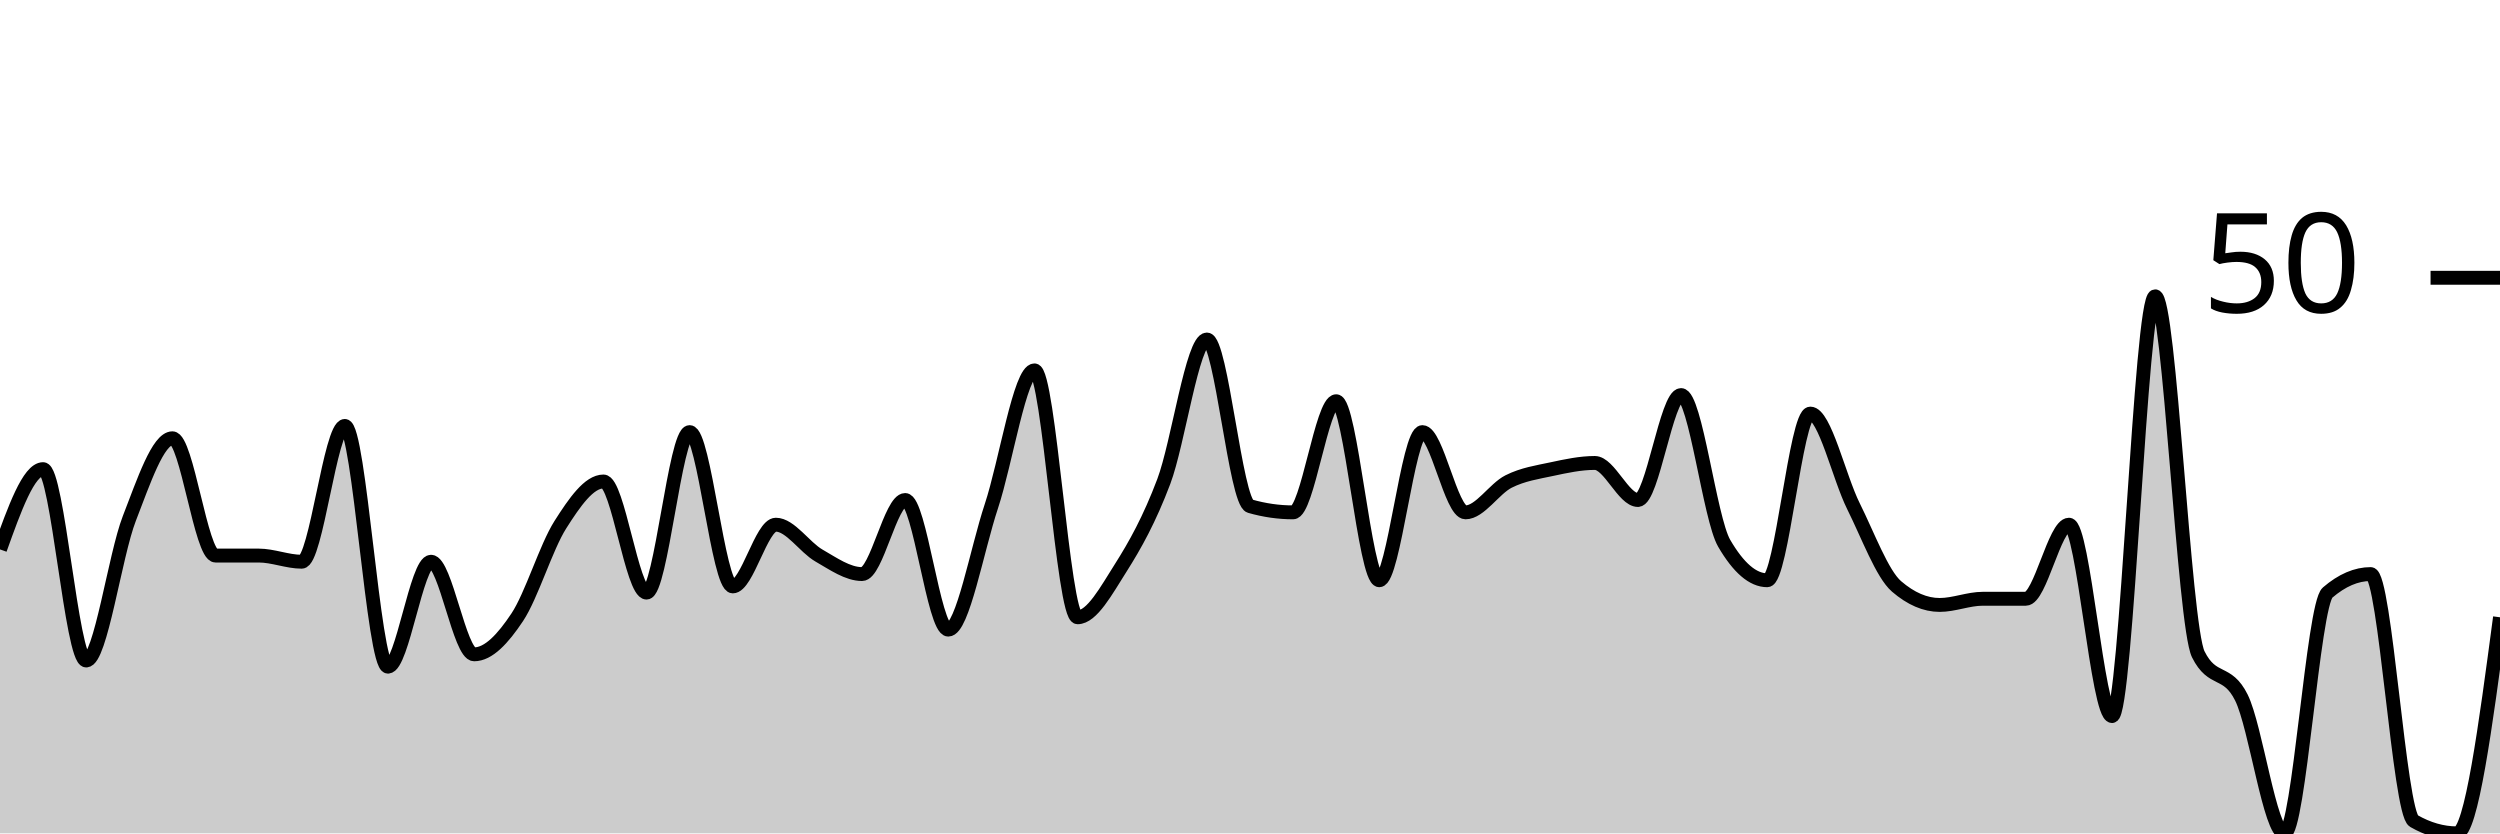
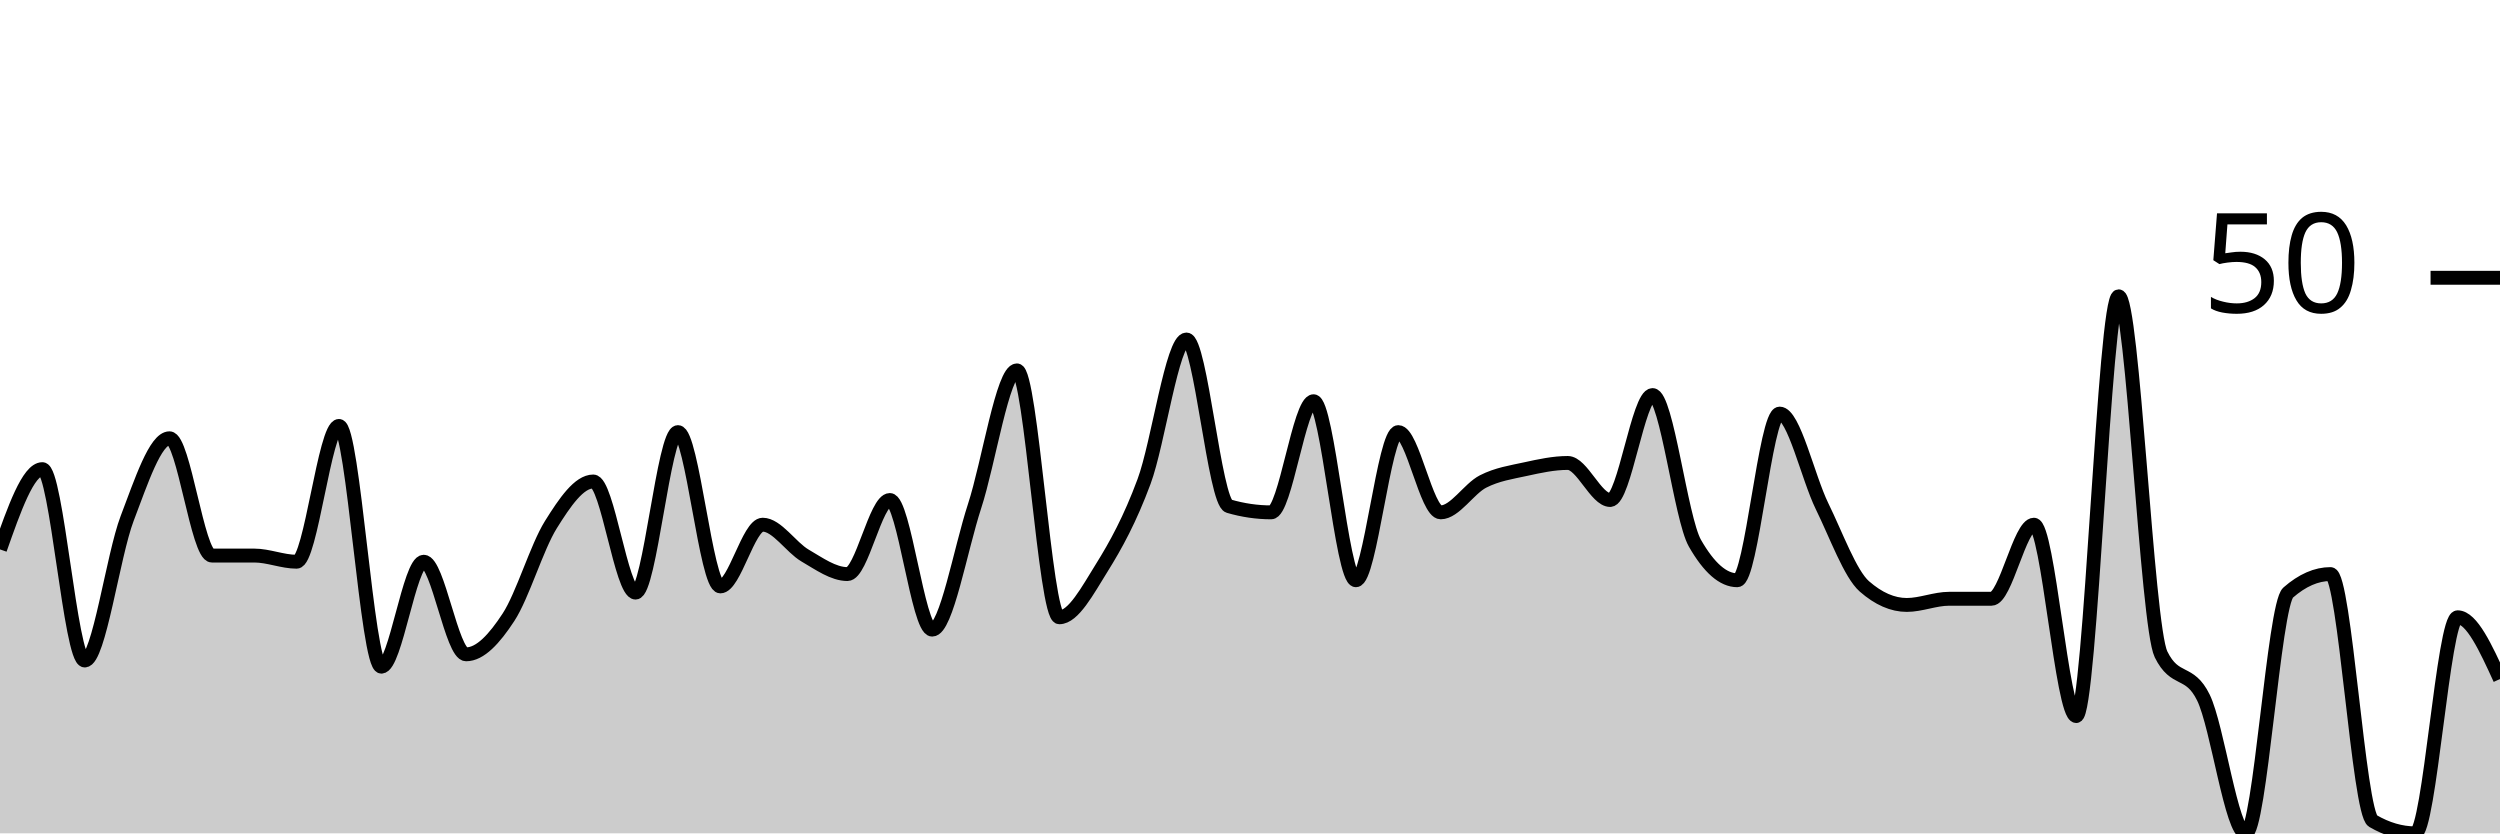
<svg xmlns="http://www.w3.org/2000/svg" viewBox="0 0 180 60">
  <g transform="translate(0,20)">
-     <path class="area" fill="rgba(0, 0, 0, 0.2)" d="M0,19.556C1.034,16.667,2.069,13.778,3.103,13.778C4.138,13.778,5.172,27.556,6.207,27.556C7.241,27.556,8.276,20,9.31,17.333C10.345,14.667,11.379,11.556,12.414,11.556C13.448,11.556,14.483,20,15.517,20C16.552,20,17.586,20,18.621,20C19.655,20,20.69,20.444,21.724,20.444C22.759,20.444,23.793,10.667,24.828,10.667C25.862,10.667,26.897,28,27.931,28C28.966,28,30,20.444,31.034,20.444C32.069,20.444,33.103,27.111,34.138,27.111C35.172,27.111,36.207,26,37.241,24.444C38.276,22.889,39.31,19.407,40.345,17.778C41.379,16.148,42.414,14.667,43.448,14.667C44.483,14.667,45.517,22.667,46.552,22.667C47.586,22.667,48.621,11.111,49.655,11.111C50.69,11.111,51.724,22.222,52.759,22.222C53.793,22.222,54.828,17.778,55.862,17.778C56.897,17.778,57.931,19.407,58.966,20C60,20.593,61.034,21.333,62.069,21.333C63.103,21.333,64.138,16,65.172,16C66.207,16,67.241,25.333,68.276,25.333C69.31,25.333,70.345,19.556,71.379,16.444C72.414,13.333,73.448,6.667,74.483,6.667C75.517,6.667,76.552,24.444,77.586,24.444C78.621,24.444,79.655,22.519,80.69,20.889C81.724,19.259,82.759,17.407,83.793,14.667C84.828,11.926,85.862,4.444,86.897,4.444C87.931,4.444,88.966,16.148,90,16.444C91.034,16.741,92.069,16.889,93.103,16.889C94.138,16.889,95.172,8.889,96.207,8.889C97.241,8.889,98.276,21.778,99.31,21.778C100.345,21.778,101.379,11.111,102.414,11.111C103.448,11.111,104.483,16.889,105.517,16.889C106.552,16.889,107.586,15.185,108.621,14.667C109.655,14.148,110.69,14,111.724,13.778C112.759,13.556,113.793,13.333,114.828,13.333C115.862,13.333,116.897,16,117.931,16C118.966,16,120,8.444,121.034,8.444C122.069,8.444,123.103,17.333,124.138,19.111C125.172,20.889,126.207,21.778,127.241,21.778C128.276,21.778,129.31,9.778,130.345,9.778C131.379,9.778,132.414,14.37,133.448,16.444C134.483,18.519,135.517,21.333,136.552,22.222C137.586,23.111,138.621,23.556,139.655,23.556C140.69,23.556,141.724,23.111,142.759,23.111C143.793,23.111,144.828,23.111,145.862,23.111C146.897,23.111,147.931,17.778,148.966,17.778C150,17.778,151.034,31.556,152.069,31.556C153.103,31.556,154.138,1.333,155.172,1.333C156.207,1.333,157.241,25.037,158.276,27.111C159.31,29.185,160.345,28.148,161.379,30.222C162.414,32.296,163.448,40,164.483,40C165.517,40,166.552,23.556,167.586,22.667C168.621,21.778,169.655,21.333,170.69,21.333C171.724,21.333,172.759,38.519,173.793,39.111C174.828,39.704,175.862,40,176.897,40C177.931,40,178.966,32.222,180,24.444L180,40C178.966,40,177.931,40,176.897,40C175.862,40,174.828,40,173.793,40C172.759,40,171.724,40,170.69,40C169.655,40,168.621,40,167.586,40C166.552,40,165.517,40,164.483,40C163.448,40,162.414,40,161.379,40C160.345,40,159.31,40,158.276,40C157.241,40,156.207,40,155.172,40C154.138,40,153.103,40,152.069,40C151.034,40,150,40,148.966,40C147.931,40,146.897,40,145.862,40C144.828,40,143.793,40,142.759,40C141.724,40,140.69,40,139.655,40C138.621,40,137.586,40,136.552,40C135.517,40,134.483,40,133.448,40C132.414,40,131.379,40,130.345,40C129.31,40,128.276,40,127.241,40C126.207,40,125.172,40,124.138,40C123.103,40,122.069,40,121.034,40C120,40,118.966,40,117.931,40C116.897,40,115.862,40,114.828,40C113.793,40,112.759,40,111.724,40C110.69,40,109.655,40,108.621,40C107.586,40,106.552,40,105.517,40C104.483,40,103.448,40,102.414,40C101.379,40,100.345,40,99.31,40C98.276,40,97.241,40,96.207,40C95.172,40,94.138,40,93.103,40C92.069,40,91.034,40,90,40C88.966,40,87.931,40,86.897,40C85.862,40,84.828,40,83.793,40C82.759,40,81.724,40,80.69,40C79.655,40,78.621,40,77.586,40C76.552,40,75.517,40,74.483,40C73.448,40,72.414,40,71.379,40C70.345,40,69.31,40,68.276,40C67.241,40,66.207,40,65.172,40C64.138,40,63.103,40,62.069,40C61.034,40,60,40,58.966,40C57.931,40,56.897,40,55.862,40C54.828,40,53.793,40,52.759,40C51.724,40,50.69,40,49.655,40C48.621,40,47.586,40,46.552,40C45.517,40,44.483,40,43.448,40C42.414,40,41.379,40,40.345,40C39.31,40,38.276,40,37.241,40C36.207,40,35.172,40,34.138,40C33.103,40,32.069,40,31.034,40C30,40,28.966,40,27.931,40C26.897,40,25.862,40,24.828,40C23.793,40,22.759,40,21.724,40C20.69,40,19.655,40,18.621,40C17.586,40,16.552,40,15.517,40C14.483,40,13.448,40,12.414,40C11.379,40,10.345,40,9.31,40C8.276,40,7.241,40,6.207,40C5.172,40,4.138,40,3.103,40C2.069,40,1.034,40,0,40Z" />
-     <path class="line" stroke="black" fill="none" d="M0,19.556C1.034,16.667,2.069,13.778,3.103,13.778C4.138,13.778,5.172,27.556,6.207,27.556C7.241,27.556,8.276,20,9.31,17.333C10.345,14.667,11.379,11.556,12.414,11.556C13.448,11.556,14.483,20,15.517,20C16.552,20,17.586,20,18.621,20C19.655,20,20.69,20.444,21.724,20.444C22.759,20.444,23.793,10.667,24.828,10.667C25.862,10.667,26.897,28,27.931,28C28.966,28,30,20.444,31.034,20.444C32.069,20.444,33.103,27.111,34.138,27.111C35.172,27.111,36.207,26,37.241,24.444C38.276,22.889,39.31,19.407,40.345,17.778C41.379,16.148,42.414,14.667,43.448,14.667C44.483,14.667,45.517,22.667,46.552,22.667C47.586,22.667,48.621,11.111,49.655,11.111C50.69,11.111,51.724,22.222,52.759,22.222C53.793,22.222,54.828,17.778,55.862,17.778C56.897,17.778,57.931,19.407,58.966,20C60,20.593,61.034,21.333,62.069,21.333C63.103,21.333,64.138,16,65.172,16C66.207,16,67.241,25.333,68.276,25.333C69.31,25.333,70.345,19.556,71.379,16.444C72.414,13.333,73.448,6.667,74.483,6.667C75.517,6.667,76.552,24.444,77.586,24.444C78.621,24.444,79.655,22.519,80.69,20.889C81.724,19.259,82.759,17.407,83.793,14.667C84.828,11.926,85.862,4.444,86.897,4.444C87.931,4.444,88.966,16.148,90,16.444C91.034,16.741,92.069,16.889,93.103,16.889C94.138,16.889,95.172,8.889,96.207,8.889C97.241,8.889,98.276,21.778,99.31,21.778C100.345,21.778,101.379,11.111,102.414,11.111C103.448,11.111,104.483,16.889,105.517,16.889C106.552,16.889,107.586,15.185,108.621,14.667C109.655,14.148,110.69,14,111.724,13.778C112.759,13.556,113.793,13.333,114.828,13.333C115.862,13.333,116.897,16,117.931,16C118.966,16,120,8.444,121.034,8.444C122.069,8.444,123.103,17.333,124.138,19.111C125.172,20.889,126.207,21.778,127.241,21.778C128.276,21.778,129.31,9.778,130.345,9.778C131.379,9.778,132.414,14.37,133.448,16.444C134.483,18.519,135.517,21.333,136.552,22.222C137.586,23.111,138.621,23.556,139.655,23.556C140.69,23.556,141.724,23.111,142.759,23.111C143.793,23.111,144.828,23.111,145.862,23.111C146.897,23.111,147.931,17.778,148.966,17.778C150,17.778,151.034,31.556,152.069,31.556C153.103,31.556,154.138,1.333,155.172,1.333C156.207,1.333,157.241,25.037,158.276,27.111C159.31,29.185,160.345,28.148,161.379,30.222C162.414,32.296,163.448,40,164.483,40C165.517,40,166.552,23.556,167.586,22.667C168.621,21.778,169.655,21.333,170.69,21.333C171.724,21.333,172.759,38.519,173.793,39.111C174.828,39.704,175.862,40,176.897,40C177.931,40,178.966,32.222,180,24.444" />
+     <path class="area" fill="rgba(0, 0, 0, 0.2)" d="M0,19.556C1.017,16.667,2.034,13.778,3.051,13.778C4.068,13.778,5.085,27.556,6.102,27.556C7.119,27.556,8.136,20,9.153,17.333C10.169,14.667,11.186,11.556,12.203,11.556C13.22,11.556,14.237,20,15.254,20C16.271,20,17.288,20,18.305,20C19.322,20,20.339,20.444,21.356,20.444C22.373,20.444,23.39,10.667,24.407,10.667C25.424,10.667,26.441,28,27.458,28C28.475,28,29.492,20.444,30.508,20.444C31.525,20.444,32.542,27.111,33.559,27.111C34.576,27.111,35.593,26,36.61,24.444C37.627,22.889,38.644,19.407,39.661,17.778C40.678,16.148,41.695,14.667,42.712,14.667C43.729,14.667,44.746,22.667,45.763,22.667C46.78,22.667,47.797,11.111,48.814,11.111C49.831,11.111,50.847,22.222,51.864,22.222C52.881,22.222,53.898,17.778,54.915,17.778C55.932,17.778,56.949,19.407,57.966,20C58.983,20.593,60,21.333,61.017,21.333C62.034,21.333,63.051,16,64.068,16C65.085,16,66.102,25.333,67.119,25.333C68.136,25.333,69.153,19.556,70.169,16.444C71.186,13.333,72.203,6.667,73.22,6.667C74.237,6.667,75.254,24.444,76.271,24.444C77.288,24.444,78.305,22.519,79.322,20.889C80.339,19.259,81.356,17.407,82.373,14.667C83.39,11.926,84.407,4.444,85.424,4.444C86.441,4.444,87.458,16.148,88.475,16.444C89.492,16.741,90.508,16.889,91.525,16.889C92.542,16.889,93.559,8.889,94.576,8.889C95.593,8.889,96.61,21.778,97.627,21.778C98.644,21.778,99.661,11.111,100.678,11.111C101.695,11.111,102.712,16.889,103.729,16.889C104.746,16.889,105.763,15.185,106.78,14.667C107.797,14.148,108.814,14,109.831,13.778C110.847,13.556,111.864,13.333,112.881,13.333C113.898,13.333,114.915,16,115.932,16C116.949,16,117.966,8.444,118.983,8.444C120,8.444,121.017,17.333,122.034,19.111C123.051,20.889,124.068,21.778,125.085,21.778C126.102,21.778,127.119,9.778,128.136,9.778C129.153,9.778,130.169,14.37,131.186,16.444C132.203,18.519,133.22,21.333,134.237,22.222C135.254,23.111,136.271,23.556,137.288,23.556C138.305,23.556,139.322,23.111,140.339,23.111C141.356,23.111,142.373,23.111,143.39,23.111C144.407,23.111,145.424,17.778,146.441,17.778C147.458,17.778,148.475,31.556,149.492,31.556C150.508,31.556,151.525,1.333,152.542,1.333C153.559,1.333,154.576,25.037,155.593,27.111C156.61,29.185,157.627,28.148,158.644,30.222C159.661,32.296,160.678,40,161.695,40C162.712,40,163.729,23.556,164.746,22.667C165.763,21.778,166.78,21.333,167.797,21.333C168.814,21.333,169.831,38.519,170.847,39.111C171.864,39.704,172.881,40,173.898,40C174.915,40,175.932,24.444,176.949,24.444C177.966,24.444,178.983,26.667,180,28.889L180,40C178.983,40,177.966,40,176.949,40C175.932,40,174.915,40,173.898,40C172.881,40,171.864,40,170.847,40C169.831,40,168.814,40,167.797,40C166.78,40,165.763,40,164.746,40C163.729,40,162.712,40,161.695,40C160.678,40,159.661,40,158.644,40C157.627,40,156.61,40,155.593,40C154.576,40,153.559,40,152.542,40C151.525,40,150.508,40,149.492,40C148.475,40,147.458,40,146.441,40C145.424,40,144.407,40,143.39,40C142.373,40,141.356,40,140.339,40C139.322,40,138.305,40,137.288,40C136.271,40,135.254,40,134.237,40C133.22,40,132.203,40,131.186,40C130.169,40,129.153,40,128.136,40C127.119,40,126.102,40,125.085,40C124.068,40,123.051,40,122.034,40C121.017,40,120,40,118.983,40C117.966,40,116.949,40,115.932,40C114.915,40,113.898,40,112.881,40C111.864,40,110.847,40,109.831,40C108.814,40,107.797,40,106.78,40C105.763,40,104.746,40,103.729,40C102.712,40,101.695,40,100.678,40C99.661,40,98.644,40,97.627,40C96.61,40,95.593,40,94.576,40C93.559,40,92.542,40,91.525,40C90.508,40,89.492,40,88.475,40C87.458,40,86.441,40,85.424,40C84.407,40,83.39,40,82.373,40C81.356,40,80.339,40,79.322,40C78.305,40,77.288,40,76.271,40C75.254,40,74.237,40,73.22,40C72.203,40,71.186,40,70.169,40C69.153,40,68.136,40,67.119,40C66.102,40,65.085,40,64.068,40C63.051,40,62.034,40,61.017,40C60,40,58.983,40,57.966,40C56.949,40,55.932,40,54.915,40C53.898,40,52.881,40,51.864,40C50.847,40,49.831,40,48.814,40C47.797,40,46.78,40,45.763,40C44.746,40,43.729,40,42.712,40C41.695,40,40.678,40,39.661,40C38.644,40,37.627,40,36.61,40C35.593,40,34.576,40,33.559,40C32.542,40,31.525,40,30.508,40C29.492,40,28.475,40,27.458,40C26.441,40,25.424,40,24.407,40C23.39,40,22.373,40,21.356,40C20.339,40,19.322,40,18.305,40C17.288,40,16.271,40,15.254,40C14.237,40,13.22,40,12.203,40C11.186,40,10.169,40,9.153,40C8.136,40,7.119,40,6.102,40C5.085,40,4.068,40,3.051,40C2.034,40,1.017,40,0,40Z" />
+     <path class="line" stroke="black" fill="none" d="M0,19.556C1.017,16.667,2.034,13.778,3.051,13.778C4.068,13.778,5.085,27.556,6.102,27.556C7.119,27.556,8.136,20,9.153,17.333C10.169,14.667,11.186,11.556,12.203,11.556C13.22,11.556,14.237,20,15.254,20C16.271,20,17.288,20,18.305,20C19.322,20,20.339,20.444,21.356,20.444C22.373,20.444,23.39,10.667,24.407,10.667C25.424,10.667,26.441,28,27.458,28C28.475,28,29.492,20.444,30.508,20.444C31.525,20.444,32.542,27.111,33.559,27.111C34.576,27.111,35.593,26,36.61,24.444C37.627,22.889,38.644,19.407,39.661,17.778C40.678,16.148,41.695,14.667,42.712,14.667C43.729,14.667,44.746,22.667,45.763,22.667C46.78,22.667,47.797,11.111,48.814,11.111C49.831,11.111,50.847,22.222,51.864,22.222C52.881,22.222,53.898,17.778,54.915,17.778C55.932,17.778,56.949,19.407,57.966,20C58.983,20.593,60,21.333,61.017,21.333C62.034,21.333,63.051,16,64.068,16C65.085,16,66.102,25.333,67.119,25.333C68.136,25.333,69.153,19.556,70.169,16.444C71.186,13.333,72.203,6.667,73.22,6.667C74.237,6.667,75.254,24.444,76.271,24.444C77.288,24.444,78.305,22.519,79.322,20.889C80.339,19.259,81.356,17.407,82.373,14.667C83.39,11.926,84.407,4.444,85.424,4.444C86.441,4.444,87.458,16.148,88.475,16.444C89.492,16.741,90.508,16.889,91.525,16.889C92.542,16.889,93.559,8.889,94.576,8.889C95.593,8.889,96.61,21.778,97.627,21.778C98.644,21.778,99.661,11.111,100.678,11.111C101.695,11.111,102.712,16.889,103.729,16.889C104.746,16.889,105.763,15.185,106.78,14.667C107.797,14.148,108.814,14,109.831,13.778C110.847,13.556,111.864,13.333,112.881,13.333C113.898,13.333,114.915,16,115.932,16C116.949,16,117.966,8.444,118.983,8.444C120,8.444,121.017,17.333,122.034,19.111C123.051,20.889,124.068,21.778,125.085,21.778C126.102,21.778,127.119,9.778,128.136,9.778C129.153,9.778,130.169,14.37,131.186,16.444C132.203,18.519,133.22,21.333,134.237,22.222C135.254,23.111,136.271,23.556,137.288,23.556C138.305,23.556,139.322,23.111,140.339,23.111C141.356,23.111,142.373,23.111,143.39,23.111C144.407,23.111,145.424,17.778,146.441,17.778C147.458,17.778,148.475,31.556,149.492,31.556C150.508,31.556,151.525,1.333,152.542,1.333C153.559,1.333,154.576,25.037,155.593,27.111C156.61,29.185,157.627,28.148,158.644,30.222C159.661,32.296,160.678,40,161.695,40C162.712,40,163.729,23.556,164.746,22.667C165.763,21.778,166.78,21.333,167.797,21.333C168.814,21.333,169.831,38.519,170.847,39.111C171.864,39.704,172.881,40,173.898,40C174.915,40,175.932,24.444,176.949,24.444C177.966,24.444,178.983,26.667,180,28.889" />
    <path class="axis-ceiling" stroke-width="1" stroke="black" fill="none" d="M175,0L180,0" />
    <text class="axis-ceiling-label" font-family="sans-serif" text-anchor="end" font-size="10px" x="170" y="2.5">50</text>
  </g>
</svg>
